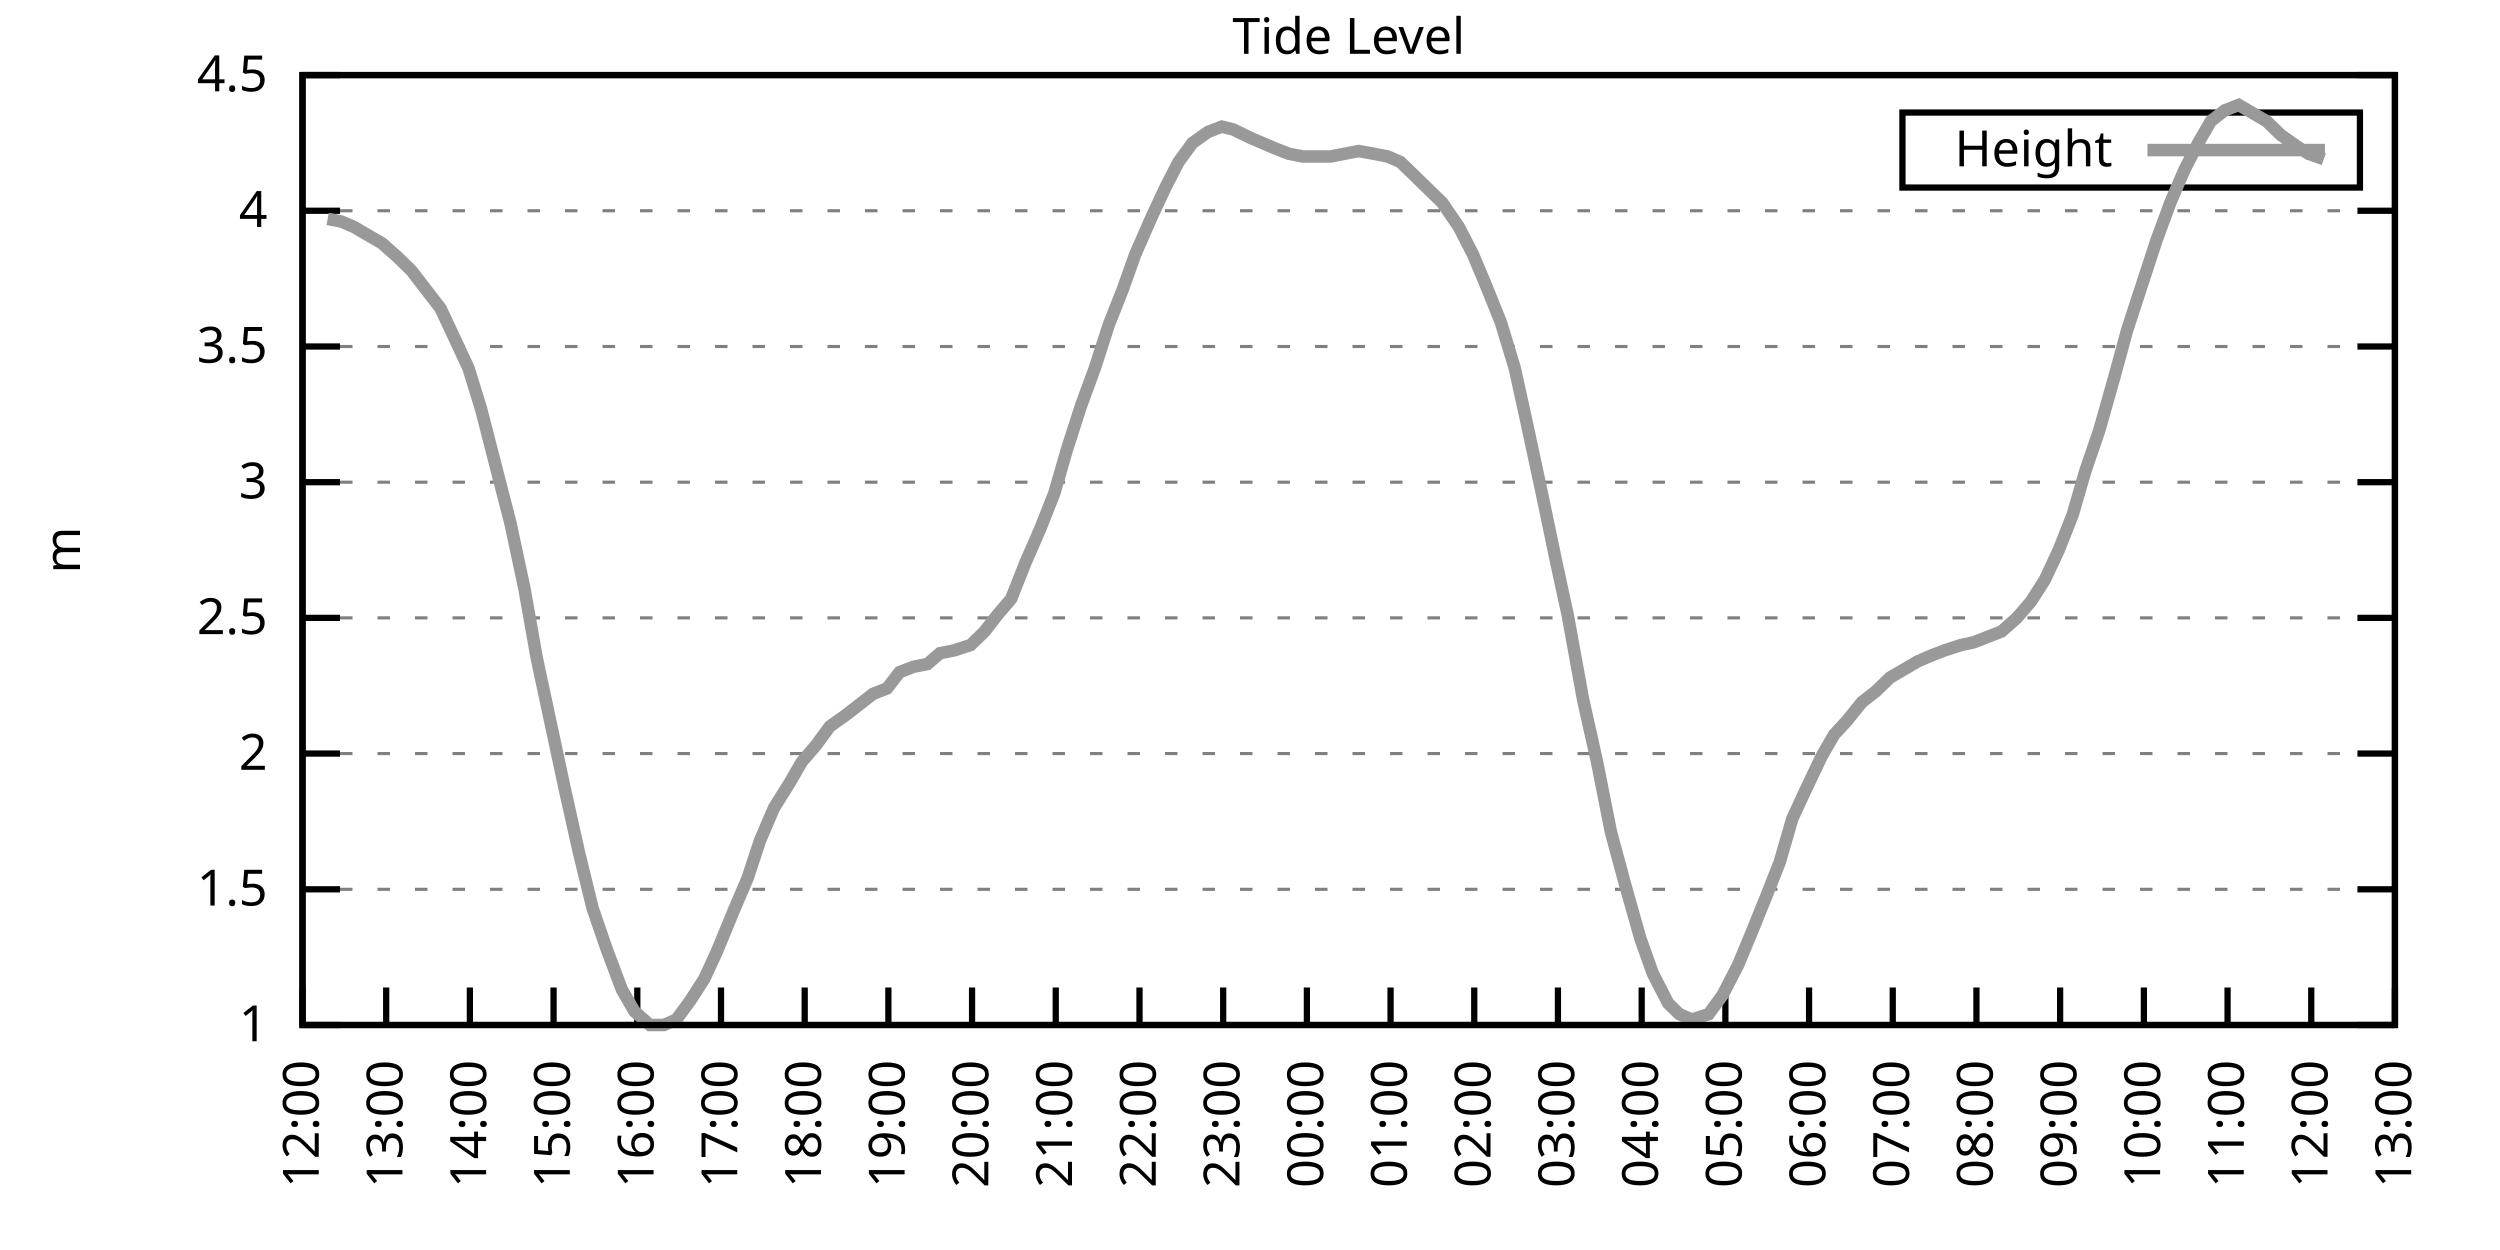
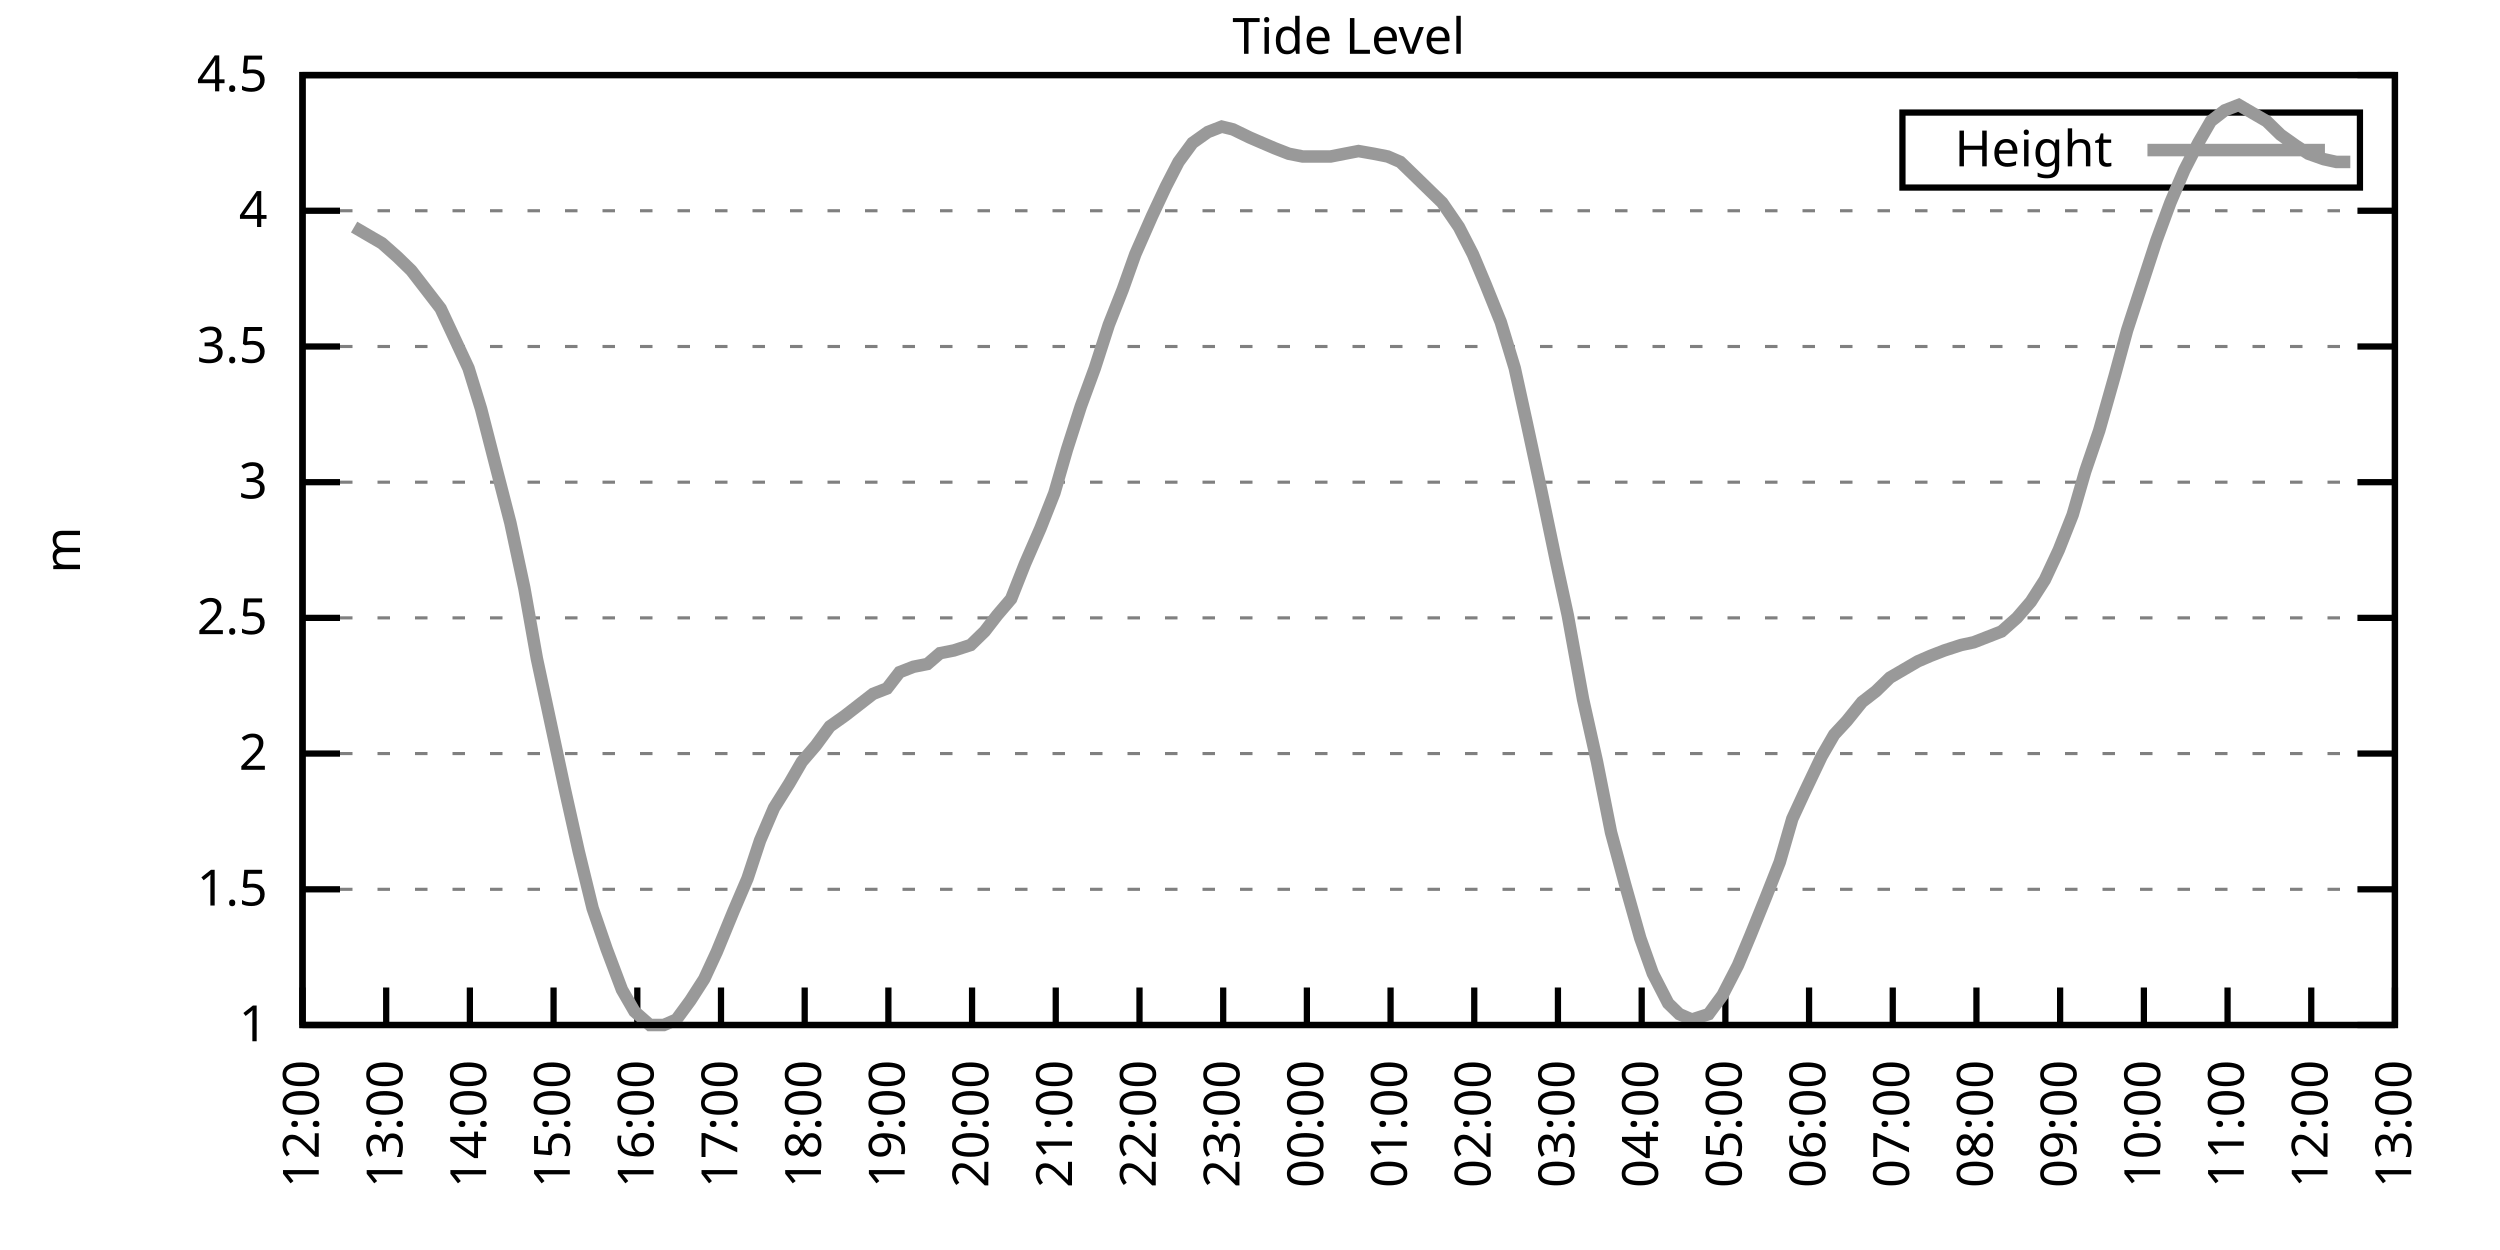
<svg xmlns="http://www.w3.org/2000/svg" xmlns:xlink="http://www.w3.org/1999/xlink" width="400" height="200" viewBox="0 0 400 200">
  <g id="gnuplot_canvas">
    <rect x="0" y="0" width="400" height="200" fill="none" />
    <defs>
      <circle id="gpDot" r="0.5" stroke-width="0.5" stroke="currentColor" />
      <path id="gpPt0" stroke-width="0.333" stroke="currentColor" d="M-1,0 h2 M0,-1 v2" />
      <path id="gpPt1" stroke-width="0.333" stroke="currentColor" d="M-1,-1 L1,1 M1,-1 L-1,1" />
      <path id="gpPt2" stroke-width="0.333" stroke="currentColor" d="M-1,0 L1,0 M0,-1 L0,1 M-1,-1 L1,1 M-1,1 L1,-1" />
      <rect id="gpPt3" stroke-width="0.333" stroke="currentColor" x="-1" y="-1" width="2" height="2" />
      <rect id="gpPt4" stroke-width="0.333" stroke="currentColor" fill="currentColor" x="-1" y="-1" width="2" height="2" />
      <circle id="gpPt5" stroke-width="0.333" stroke="currentColor" cx="0" cy="0" r="1" />
      <use xlink:href="#gpPt5" id="gpPt6" fill="currentColor" stroke="none" />
      <path id="gpPt7" stroke-width="0.333" stroke="currentColor" d="M0,-1.33 L-1.33,0.67 L1.33,0.67 z" />
      <use xlink:href="#gpPt7" id="gpPt8" fill="currentColor" stroke="none" />
      <use xlink:href="#gpPt7" id="gpPt9" stroke="currentColor" transform="rotate(180)" />
      <use xlink:href="#gpPt9" id="gpPt10" fill="currentColor" stroke="none" />
      <use xlink:href="#gpPt3" id="gpPt11" stroke="currentColor" transform="rotate(45)" />
      <use xlink:href="#gpPt11" id="gpPt12" fill="currentColor" stroke="none" />
      <path id="gpPt13" stroke-width="0.333" stroke="currentColor" d="M0,1.330 L1.265,0.411 L0.782,-1.067 L-0.782,-1.076 L-1.265,0.411 z" />
      <use xlink:href="#gpPt13" id="gpPt14" fill="currentColor" stroke="none" />
      <filter id="textbox" filterUnits="objectBoundingBox" x="0" y="0" height="1" width="1">
        <feFlood flood-color="white" flood-opacity="1" result="bgnd" />
        <feComposite in="SourceGraphic" in2="bgnd" operator="atop" />
      </filter>
      <filter id="greybox" filterUnits="objectBoundingBox" x="0" y="0" height="1" width="1">
        <feFlood flood-color="lightgrey" flood-opacity="1" result="grey" />
        <feComposite in="SourceGraphic" in2="grey" operator="atop" />
      </filter>
    </defs>
    <g fill="none" color="white" stroke="currentColor" stroke-width="1.00" stroke-linecap="butt" stroke-linejoin="miter">
</g>
    <g fill="none" color="black" stroke="currentColor" stroke-width="1.00" stroke-linecap="butt" stroke-linejoin="miter">
      <g stroke="none" shape-rendering="crispEdges">
        <polygon fill="rgb(255, 255, 255)" points="48.40,164.00 383.18,164.00 383.18,12.02 48.40,12.02 " />
      </g>
    </g>
    <g fill="none" color="black" stroke="currentColor" stroke-width="1.00" stroke-linecap="butt" stroke-linejoin="miter">
</g>
    <g fill="none" color="black" stroke="black" stroke-width="0.50" stroke-linecap="butt" stroke-linejoin="miter">
</g>
    <g fill="none" color="gray" stroke="currentColor" stroke-width="0.50" stroke-linecap="butt" stroke-linejoin="miter">
      <path stroke="gray" stroke-dasharray="2,4" class="gridline" d="M48.40,164.00 L383.19,164.00  " />
    </g>
    <g fill="none" color="gray" stroke="gray" stroke-width="1.00" stroke-linecap="butt" stroke-linejoin="miter">
</g>
    <g fill="none" color="black" stroke="currentColor" stroke-width="1.00" stroke-linecap="butt" stroke-linejoin="miter">
      <path stroke="black" d="M48.40,164.00 L54.40,164.00 M383.19,164.00 L377.19,164.00  " />
      <g transform="translate(42.80,166.60)" stroke="none" fill="black" font-family="Sans" font-size="8.00" text-anchor="end">
        <text>
          <tspan font-family="Sans"> 1</tspan>
        </text>
      </g>
    </g>
    <g fill="none" color="black" stroke="currentColor" stroke-width="1.00" stroke-linecap="butt" stroke-linejoin="miter">
</g>
    <g fill="none" color="black" stroke="black" stroke-width="0.50" stroke-linecap="butt" stroke-linejoin="miter">
</g>
    <g fill="none" color="gray" stroke="currentColor" stroke-width="0.50" stroke-linecap="butt" stroke-linejoin="miter">
      <path stroke="gray" stroke-dasharray="2,4" class="gridline" d="M48.40,142.29 L383.19,142.29  " />
    </g>
    <g fill="none" color="gray" stroke="gray" stroke-width="1.00" stroke-linecap="butt" stroke-linejoin="miter">
</g>
    <g fill="none" color="black" stroke="currentColor" stroke-width="1.00" stroke-linecap="butt" stroke-linejoin="miter">
      <path stroke="black" d="M48.40,142.29 L54.40,142.29 M383.19,142.29 L377.19,142.29  " />
      <g transform="translate(42.80,144.89)" stroke="none" fill="black" font-family="Sans" font-size="8.00" text-anchor="end">
        <text>
          <tspan font-family="Sans"> 1.5</tspan>
        </text>
      </g>
    </g>
    <g fill="none" color="black" stroke="currentColor" stroke-width="1.00" stroke-linecap="butt" stroke-linejoin="miter">
</g>
    <g fill="none" color="black" stroke="black" stroke-width="0.50" stroke-linecap="butt" stroke-linejoin="miter">
</g>
    <g fill="none" color="gray" stroke="currentColor" stroke-width="0.50" stroke-linecap="butt" stroke-linejoin="miter">
      <path stroke="gray" stroke-dasharray="2,4" class="gridline" d="M48.40,120.57 L383.19,120.57  " />
    </g>
    <g fill="none" color="gray" stroke="gray" stroke-width="1.00" stroke-linecap="butt" stroke-linejoin="miter">
</g>
    <g fill="none" color="black" stroke="currentColor" stroke-width="1.00" stroke-linecap="butt" stroke-linejoin="miter">
      <path stroke="black" d="M48.40,120.57 L54.40,120.57 M383.19,120.57 L377.19,120.57  " />
      <g transform="translate(42.80,123.17)" stroke="none" fill="black" font-family="Sans" font-size="8.00" text-anchor="end">
        <text>
          <tspan font-family="Sans"> 2</tspan>
        </text>
      </g>
    </g>
    <g fill="none" color="black" stroke="currentColor" stroke-width="1.00" stroke-linecap="butt" stroke-linejoin="miter">
</g>
    <g fill="none" color="black" stroke="black" stroke-width="0.50" stroke-linecap="butt" stroke-linejoin="miter">
</g>
    <g fill="none" color="gray" stroke="currentColor" stroke-width="0.50" stroke-linecap="butt" stroke-linejoin="miter">
      <path stroke="gray" stroke-dasharray="2,4" class="gridline" d="M48.40,98.86 L383.19,98.86  " />
    </g>
    <g fill="none" color="gray" stroke="gray" stroke-width="1.00" stroke-linecap="butt" stroke-linejoin="miter">
</g>
    <g fill="none" color="black" stroke="currentColor" stroke-width="1.00" stroke-linecap="butt" stroke-linejoin="miter">
      <path stroke="black" d="M48.40,98.86 L54.40,98.86 M383.19,98.86 L377.19,98.86  " />
      <g transform="translate(42.80,101.46)" stroke="none" fill="black" font-family="Sans" font-size="8.00" text-anchor="end">
        <text>
          <tspan font-family="Sans"> 2.5</tspan>
        </text>
      </g>
    </g>
    <g fill="none" color="black" stroke="currentColor" stroke-width="1.00" stroke-linecap="butt" stroke-linejoin="miter">
</g>
    <g fill="none" color="black" stroke="black" stroke-width="0.50" stroke-linecap="butt" stroke-linejoin="miter">
</g>
    <g fill="none" color="gray" stroke="currentColor" stroke-width="0.50" stroke-linecap="butt" stroke-linejoin="miter">
      <path stroke="gray" stroke-dasharray="2,4" class="gridline" d="M48.40,77.15 L383.19,77.15  " />
    </g>
    <g fill="none" color="gray" stroke="gray" stroke-width="1.00" stroke-linecap="butt" stroke-linejoin="miter">
</g>
    <g fill="none" color="black" stroke="currentColor" stroke-width="1.00" stroke-linecap="butt" stroke-linejoin="miter">
      <path stroke="black" d="M48.40,77.15 L54.40,77.15 M383.19,77.15 L377.19,77.15  " />
      <g transform="translate(42.80,79.75)" stroke="none" fill="black" font-family="Sans" font-size="8.00" text-anchor="end">
        <text>
          <tspan font-family="Sans"> 3</tspan>
        </text>
      </g>
    </g>
    <g fill="none" color="black" stroke="currentColor" stroke-width="1.00" stroke-linecap="butt" stroke-linejoin="miter">
</g>
    <g fill="none" color="black" stroke="black" stroke-width="0.50" stroke-linecap="butt" stroke-linejoin="miter">
</g>
    <g fill="none" color="gray" stroke="currentColor" stroke-width="0.50" stroke-linecap="butt" stroke-linejoin="miter">
      <path stroke="gray" stroke-dasharray="2,4" class="gridline" d="M48.40,55.44 L383.19,55.44  " />
    </g>
    <g fill="none" color="gray" stroke="gray" stroke-width="1.00" stroke-linecap="butt" stroke-linejoin="miter">
</g>
    <g fill="none" color="black" stroke="currentColor" stroke-width="1.00" stroke-linecap="butt" stroke-linejoin="miter">
      <path stroke="black" d="M48.40,55.44 L54.40,55.44 M383.19,55.44 L377.19,55.44  " />
      <g transform="translate(42.80,58.04)" stroke="none" fill="black" font-family="Sans" font-size="8.00" text-anchor="end">
        <text>
          <tspan font-family="Sans"> 3.5</tspan>
        </text>
      </g>
    </g>
    <g fill="none" color="black" stroke="currentColor" stroke-width="1.00" stroke-linecap="butt" stroke-linejoin="miter">
</g>
    <g fill="none" color="black" stroke="black" stroke-width="0.50" stroke-linecap="butt" stroke-linejoin="miter">
</g>
    <g fill="none" color="gray" stroke="currentColor" stroke-width="0.50" stroke-linecap="butt" stroke-linejoin="miter">
      <path stroke="gray" stroke-dasharray="2,4" class="gridline" d="M48.40,33.72 L383.19,33.72  " />
    </g>
    <g fill="none" color="gray" stroke="gray" stroke-width="1.00" stroke-linecap="butt" stroke-linejoin="miter">
</g>
    <g fill="none" color="black" stroke="currentColor" stroke-width="1.00" stroke-linecap="butt" stroke-linejoin="miter">
      <path stroke="black" d="M48.40,33.72 L54.40,33.72 M383.19,33.72 L377.19,33.72  " />
      <g transform="translate(42.80,36.32)" stroke="none" fill="black" font-family="Sans" font-size="8.00" text-anchor="end">
        <text>
          <tspan font-family="Sans"> 4</tspan>
        </text>
      </g>
    </g>
    <g fill="none" color="black" stroke="currentColor" stroke-width="1.00" stroke-linecap="butt" stroke-linejoin="miter">
</g>
    <g fill="none" color="black" stroke="black" stroke-width="0.50" stroke-linecap="butt" stroke-linejoin="miter">
</g>
    <g fill="none" color="gray" stroke="currentColor" stroke-width="0.50" stroke-linecap="butt" stroke-linejoin="miter">
      <path stroke="gray" stroke-dasharray="2,4" class="gridline" d="M48.40,12.01 L383.19,12.01  " />
    </g>
    <g fill="none" color="gray" stroke="gray" stroke-width="1.00" stroke-linecap="butt" stroke-linejoin="miter">
</g>
    <g fill="none" color="black" stroke="currentColor" stroke-width="1.00" stroke-linecap="butt" stroke-linejoin="miter">
      <path stroke="black" d="M48.40,12.01 L54.40,12.01 M383.19,12.01 L377.19,12.01  " />
      <g transform="translate(42.80,14.61)" stroke="none" fill="black" font-family="Sans" font-size="8.00" text-anchor="end">
        <text>
          <tspan font-family="Sans"> 4.5</tspan>
        </text>
      </g>
    </g>
    <g fill="none" color="black" stroke="currentColor" stroke-width="1.00" stroke-linecap="butt" stroke-linejoin="miter">
      <path stroke="black" d="M48.40,164.00 L48.40,158.00  " />
      <g transform="translate(51.00,169.60) rotate(270.00)" stroke="none" fill="black" font-family="Sans" font-size="8.00" text-anchor="end">
        <text>
          <tspan font-family="Sans">12:00</tspan>
        </text>
      </g>
    </g>
    <g fill="none" color="black" stroke="currentColor" stroke-width="1.00" stroke-linecap="butt" stroke-linejoin="miter">
      <path stroke="black" d="M61.79,164.00 L61.79,158.00  " />
      <g transform="translate(64.39,169.60) rotate(270.00)" stroke="none" fill="black" font-family="Sans" font-size="8.00" text-anchor="end">
        <text>
          <tspan font-family="Sans">13:00</tspan>
        </text>
      </g>
    </g>
    <g fill="none" color="black" stroke="currentColor" stroke-width="1.00" stroke-linecap="butt" stroke-linejoin="miter">
      <path stroke="black" d="M75.18,164.00 L75.18,158.00  " />
      <g transform="translate(77.78,169.60) rotate(270.00)" stroke="none" fill="black" font-family="Sans" font-size="8.00" text-anchor="end">
        <text>
          <tspan font-family="Sans">14:00</tspan>
        </text>
      </g>
    </g>
    <g fill="none" color="black" stroke="currentColor" stroke-width="1.00" stroke-linecap="butt" stroke-linejoin="miter">
      <path stroke="black" d="M88.57,164.00 L88.57,158.00  " />
      <g transform="translate(91.17,169.60) rotate(270.00)" stroke="none" fill="black" font-family="Sans" font-size="8.00" text-anchor="end">
        <text>
          <tspan font-family="Sans">15:00</tspan>
        </text>
      </g>
    </g>
    <g fill="none" color="black" stroke="currentColor" stroke-width="1.00" stroke-linecap="butt" stroke-linejoin="miter">
      <path stroke="black" d="M101.97,164.00 L101.97,158.00  " />
      <g transform="translate(104.57,169.60) rotate(270.00)" stroke="none" fill="black" font-family="Sans" font-size="8.00" text-anchor="end">
        <text>
          <tspan font-family="Sans">16:00</tspan>
        </text>
      </g>
    </g>
    <g fill="none" color="black" stroke="currentColor" stroke-width="1.00" stroke-linecap="butt" stroke-linejoin="miter">
      <path stroke="black" d="M115.36,164.00 L115.36,158.00  " />
      <g transform="translate(117.96,169.60) rotate(270.00)" stroke="none" fill="black" font-family="Sans" font-size="8.00" text-anchor="end">
        <text>
          <tspan font-family="Sans">17:00</tspan>
        </text>
      </g>
    </g>
    <g fill="none" color="black" stroke="currentColor" stroke-width="1.00" stroke-linecap="butt" stroke-linejoin="miter">
      <path stroke="black" d="M128.75,164.00 L128.75,158.00  " />
      <g transform="translate(131.35,169.60) rotate(270.00)" stroke="none" fill="black" font-family="Sans" font-size="8.00" text-anchor="end">
        <text>
          <tspan font-family="Sans">18:00</tspan>
        </text>
      </g>
    </g>
    <g fill="none" color="black" stroke="currentColor" stroke-width="1.00" stroke-linecap="butt" stroke-linejoin="miter">
      <path stroke="black" d="M142.14,164.00 L142.14,158.00  " />
      <g transform="translate(144.74,169.60) rotate(270.00)" stroke="none" fill="black" font-family="Sans" font-size="8.00" text-anchor="end">
        <text>
          <tspan font-family="Sans">19:00</tspan>
        </text>
      </g>
    </g>
    <g fill="none" color="black" stroke="currentColor" stroke-width="1.00" stroke-linecap="butt" stroke-linejoin="miter">
      <path stroke="black" d="M155.53,164.00 L155.53,158.00  " />
      <g transform="translate(158.13,169.60) rotate(270.00)" stroke="none" fill="black" font-family="Sans" font-size="8.00" text-anchor="end">
        <text>
          <tspan font-family="Sans">20:00</tspan>
        </text>
      </g>
    </g>
    <g fill="none" color="black" stroke="currentColor" stroke-width="1.00" stroke-linecap="butt" stroke-linejoin="miter">
      <path stroke="black" d="M168.92,164.00 L168.92,158.00  " />
      <g transform="translate(171.52,169.60) rotate(270.00)" stroke="none" fill="black" font-family="Sans" font-size="8.00" text-anchor="end">
        <text>
          <tspan font-family="Sans">21:00</tspan>
        </text>
      </g>
    </g>
    <g fill="none" color="black" stroke="currentColor" stroke-width="1.00" stroke-linecap="butt" stroke-linejoin="miter">
      <path stroke="black" d="M182.32,164.00 L182.32,158.00  " />
      <g transform="translate(184.92,169.60) rotate(270.00)" stroke="none" fill="black" font-family="Sans" font-size="8.00" text-anchor="end">
        <text>
          <tspan font-family="Sans">22:00</tspan>
        </text>
      </g>
    </g>
    <g fill="none" color="black" stroke="currentColor" stroke-width="1.00" stroke-linecap="butt" stroke-linejoin="miter">
      <path stroke="black" d="M195.71,164.00 L195.71,158.00  " />
      <g transform="translate(198.31,169.60) rotate(270.00)" stroke="none" fill="black" font-family="Sans" font-size="8.00" text-anchor="end">
        <text>
          <tspan font-family="Sans">23:00</tspan>
        </text>
      </g>
    </g>
    <g fill="none" color="black" stroke="currentColor" stroke-width="1.00" stroke-linecap="butt" stroke-linejoin="miter">
      <path stroke="black" d="M209.10,164.00 L209.10,158.00  " />
      <g transform="translate(211.70,169.60) rotate(270.00)" stroke="none" fill="black" font-family="Sans" font-size="8.00" text-anchor="end">
        <text>
          <tspan font-family="Sans">00:00</tspan>
        </text>
      </g>
    </g>
    <g fill="none" color="black" stroke="currentColor" stroke-width="1.00" stroke-linecap="butt" stroke-linejoin="miter">
      <path stroke="black" d="M222.49,164.00 L222.49,158.00  " />
      <g transform="translate(225.09,169.60) rotate(270.00)" stroke="none" fill="black" font-family="Sans" font-size="8.00" text-anchor="end">
        <text>
          <tspan font-family="Sans">01:00</tspan>
        </text>
      </g>
    </g>
    <g fill="none" color="black" stroke="currentColor" stroke-width="1.00" stroke-linecap="butt" stroke-linejoin="miter">
      <path stroke="black" d="M235.88,164.00 L235.88,158.00  " />
      <g transform="translate(238.48,169.60) rotate(270.00)" stroke="none" fill="black" font-family="Sans" font-size="8.00" text-anchor="end">
        <text>
          <tspan font-family="Sans">02:00</tspan>
        </text>
      </g>
    </g>
    <g fill="none" color="black" stroke="currentColor" stroke-width="1.00" stroke-linecap="butt" stroke-linejoin="miter">
      <path stroke="black" d="M249.27,164.00 L249.27,158.00  " />
      <g transform="translate(251.87,169.60) rotate(270.00)" stroke="none" fill="black" font-family="Sans" font-size="8.00" text-anchor="end">
        <text>
          <tspan font-family="Sans">03:00</tspan>
        </text>
      </g>
    </g>
    <g fill="none" color="black" stroke="currentColor" stroke-width="1.00" stroke-linecap="butt" stroke-linejoin="miter">
      <path stroke="black" d="M262.67,164.00 L262.67,158.00  " />
      <g transform="translate(265.27,169.60) rotate(270.00)" stroke="none" fill="black" font-family="Sans" font-size="8.00" text-anchor="end">
        <text>
          <tspan font-family="Sans">04:00</tspan>
        </text>
      </g>
    </g>
    <g fill="none" color="black" stroke="currentColor" stroke-width="1.00" stroke-linecap="butt" stroke-linejoin="miter">
      <path stroke="black" d="M276.06,164.00 L276.06,158.00  " />
      <g transform="translate(278.66,169.60) rotate(270.00)" stroke="none" fill="black" font-family="Sans" font-size="8.00" text-anchor="end">
        <text>
          <tspan font-family="Sans">05:00</tspan>
        </text>
      </g>
    </g>
    <g fill="none" color="black" stroke="currentColor" stroke-width="1.00" stroke-linecap="butt" stroke-linejoin="miter">
      <path stroke="black" d="M289.45,164.00 L289.45,158.00  " />
      <g transform="translate(292.05,169.60) rotate(270.00)" stroke="none" fill="black" font-family="Sans" font-size="8.00" text-anchor="end">
        <text>
          <tspan font-family="Sans">06:00</tspan>
        </text>
      </g>
    </g>
    <g fill="none" color="black" stroke="currentColor" stroke-width="1.00" stroke-linecap="butt" stroke-linejoin="miter">
      <path stroke="black" d="M302.84,164.00 L302.84,158.00  " />
      <g transform="translate(305.44,169.60) rotate(270.00)" stroke="none" fill="black" font-family="Sans" font-size="8.00" text-anchor="end">
        <text>
          <tspan font-family="Sans">07:00</tspan>
        </text>
      </g>
    </g>
    <g fill="none" color="black" stroke="currentColor" stroke-width="1.00" stroke-linecap="butt" stroke-linejoin="miter">
      <path stroke="black" d="M316.23,164.00 L316.23,158.00  " />
      <g transform="translate(318.83,169.60) rotate(270.00)" stroke="none" fill="black" font-family="Sans" font-size="8.00" text-anchor="end">
        <text>
          <tspan font-family="Sans">08:00</tspan>
        </text>
      </g>
    </g>
    <g fill="none" color="black" stroke="currentColor" stroke-width="1.00" stroke-linecap="butt" stroke-linejoin="miter">
      <path stroke="black" d="M329.62,164.00 L329.62,158.00  " />
      <g transform="translate(332.22,169.60) rotate(270.00)" stroke="none" fill="black" font-family="Sans" font-size="8.00" text-anchor="end">
        <text>
          <tspan font-family="Sans">09:00</tspan>
        </text>
      </g>
    </g>
    <g fill="none" color="black" stroke="currentColor" stroke-width="1.00" stroke-linecap="butt" stroke-linejoin="miter">
      <path stroke="black" d="M343.02,164.00 L343.02,158.00  " />
      <g transform="translate(345.62,169.60) rotate(270.00)" stroke="none" fill="black" font-family="Sans" font-size="8.00" text-anchor="end">
        <text>
          <tspan font-family="Sans">10:00</tspan>
        </text>
      </g>
    </g>
    <g fill="none" color="black" stroke="currentColor" stroke-width="1.00" stroke-linecap="butt" stroke-linejoin="miter">
      <path stroke="black" d="M356.41,164.00 L356.41,158.00  " />
      <g transform="translate(359.01,169.60) rotate(270.00)" stroke="none" fill="black" font-family="Sans" font-size="8.00" text-anchor="end">
        <text>
          <tspan font-family="Sans">11:00</tspan>
        </text>
      </g>
    </g>
    <g fill="none" color="black" stroke="currentColor" stroke-width="1.00" stroke-linecap="butt" stroke-linejoin="miter">
      <path stroke="black" d="M369.80,164.00 L369.80,158.00  " />
      <g transform="translate(372.40,169.60) rotate(270.00)" stroke="none" fill="black" font-family="Sans" font-size="8.00" text-anchor="end">
        <text>
          <tspan font-family="Sans">12:00</tspan>
        </text>
      </g>
    </g>
    <g fill="none" color="black" stroke="currentColor" stroke-width="1.00" stroke-linecap="butt" stroke-linejoin="miter">
      <path stroke="black" d="M383.19,164.00 L383.19,158.00  " />
      <g transform="translate(385.79,169.60) rotate(270.00)" stroke="none" fill="black" font-family="Sans" font-size="8.00" text-anchor="end">
        <text>
          <tspan font-family="Sans">13:00</tspan>
        </text>
      </g>
    </g>
    <g fill="none" color="black" stroke="currentColor" stroke-width="1.00" stroke-linecap="butt" stroke-linejoin="miter">
</g>
    <g fill="none" color="black" stroke="currentColor" stroke-width="1.00" stroke-linecap="butt" stroke-linejoin="miter">
      <path stroke="black" d="M48.40,12.01 L48.40,164.00 L383.19,164.00 L383.19,12.01 L48.40,12.01 Z  " />
    </g>
    <g fill="none" color="black" stroke="currentColor" stroke-width="1.00" stroke-linecap="butt" stroke-linejoin="miter">
</g>
    <g fill="none" color="black" stroke="currentColor" stroke-width="1.00" stroke-linecap="butt" stroke-linejoin="miter">
      <path stroke="black" d="M304.39,30.01 L304.39,18.01 L377.59,18.01 L377.59,30.01 L304.39,30.01 Z  " />
    </g>
    <g id="Tide_level_plot_1">
      <g fill="none" color="white" stroke="black" stroke-width="2.00" stroke-linecap="butt" stroke-linejoin="miter">
</g>
      <g fill="none" color="black" stroke="currentColor" stroke-width="2.00" stroke-linecap="butt" stroke-linejoin="miter">
        <g transform="translate(337.99,26.61)" stroke="none" fill="black" font-family="Sans" font-size="8.00" text-anchor="end">
          <text>
            <tspan font-family="Sans">Height</tspan>
          </text>
        </g>
      </g>
      <g fill="none" color="black" stroke="currentColor" stroke-width="2.00" stroke-linecap="butt" stroke-linejoin="miter">
-         <path stroke="rgb(153, 153, 153)" d="M343.59,24.01 L371.99,24.01 M52.42,35.03 L54.65,35.46 L56.66,36.33 L58.89,37.63 L61.12,38.93 L63.58,41.11   L65.81,43.28 L67.82,45.88 L70.50,49.36 L72.73,54.13 L74.96,58.91 L76.97,65.42 L79.20,74.11 L81.66,83.66   L83.89,94.08 L85.90,105.38 L88.13,115.80 L90.36,126.22 L92.59,136.21 L94.82,145.33 L97.06,151.84 L99.51,158.35   L101.52,161.83 L103.98,164.00 L106.21,164.00 L108.22,163.13 L110.45,160.09 L112.68,156.62 L114.69,152.28 L117.37,145.76   L119.60,140.55 L121.61,134.47 L123.84,129.26 L126.29,125.35 L128.30,121.88 L130.54,119.27 L132.77,116.23 L135.22,114.49   L137.45,112.76 L139.69,111.02 L141.92,110.15 L143.93,107.55 L146.16,106.68 L148.39,106.24 L150.40,104.51 L152.63,104.07   L155.31,103.20 L157.54,101.03 L159.55,98.43 L161.78,95.82 L164.01,90.18 L166.47,84.53 L168.70,78.89 L170.71,71.94   L172.94,64.99 L175.17,58.91 L177.41,51.96 L179.64,46.32 L181.65,40.67 L184.32,34.59 L186.56,29.81 L188.57,25.91   L190.80,22.87 L193.25,21.13 L195.48,20.26 L197.27,20.70 L199.95,22.00 L201.96,22.87 L203.97,23.73 L206.20,24.60   L208.43,25.04 L210.66,25.04 L212.89,25.04 L215.13,24.60 L217.36,24.17 L219.81,24.60 L222.04,25.04 L224.05,25.91   L226.29,28.08 L228.96,30.68 L230.75,32.42 L233.43,36.33 L235.66,40.67 L237.67,45.45 L240.12,51.53 L242.36,58.91   L244.36,68.03 L246.60,78.45 L249.05,90.18 L250.84,98.43 L253.29,111.89 L255.52,121.88 L257.76,133.17 L259.99,141.42   L262.44,150.10 L264.45,155.75 L266.91,160.53 L268.69,162.26 L270.70,163.13 L273.38,162.26 L275.61,159.22 L278.07,154.45   L280.07,149.67 L282.53,143.59 L284.76,137.94 L286.77,131.00 L288.78,126.65 L291.46,121.01 L293.47,117.53 L295.48,115.36   L297.93,112.32 L300.16,110.59 L302.39,108.42 L304.63,107.11 L306.86,105.81 L308.87,104.94 L311.10,104.07 L313.78,103.20   L315.79,102.77 L318.02,101.90 L320.25,101.03 L322.70,98.86 L324.94,96.26 L327.17,92.78 L329.40,88.00 L331.63,82.36   L333.64,75.41 L335.87,68.90 L338.33,60.21 L340.34,52.83 L345.02,38.50 L347.26,32.42 L349.49,27.21 L351.72,22.87   L353.73,19.39 L355.96,17.66 L358.19,16.79 L360.42,18.09 L362.66,19.39 L364.89,21.56 L367.34,23.30 L369.35,24.60   L371.81,25.47  " />
+         <path stroke="rgb(153, 153, 153)" d="M343.59,24.01 L371.99,24.01 M56.66,36.33 L58.89,37.63 L61.12,38.93 L63.58,41.11 L65.81,43.28 L67.82,45.88   L70.50,49.36 L72.73,54.13 L74.96,58.91 L76.97,65.42 L79.20,74.11 L81.66,83.66 L83.89,94.08 L85.90,105.38   L88.13,115.80 L90.36,126.22 L92.59,136.21 L94.82,145.33 L97.06,151.84 L99.51,158.35 L101.52,161.83 L103.98,164.00   L106.21,164.00 L108.22,163.13 L110.45,160.09 L112.68,156.62 L114.69,152.28 L117.37,145.76 L119.60,140.55 L121.61,134.47   L123.84,129.26 L126.29,125.35 L128.30,121.88 L130.54,119.27 L132.77,116.23 L135.22,114.49 L137.45,112.76 L139.69,111.02   L141.92,110.15 L143.93,107.55 L146.16,106.68 L148.39,106.24 L150.40,104.51 L152.63,104.07 L155.31,103.20 L157.54,101.03   L159.55,98.43 L161.78,95.82 L164.01,90.18 L166.47,84.53 L168.70,78.89 L170.71,71.94 L172.94,64.99 L175.17,58.91   L177.41,51.96 L179.64,46.32 L181.65,40.67 L184.32,34.59 L186.56,29.81 L188.57,25.91 L190.80,22.87 L193.25,21.13   L195.48,20.26 L197.27,20.70 L199.95,22.00 L201.96,22.87 L203.97,23.73 L206.20,24.60 L208.43,25.04 L210.66,25.04   L212.89,25.04 L215.13,24.60 L217.36,24.17 L219.81,24.60 L222.04,25.04 L224.05,25.91 L226.29,28.08 L228.96,30.68   L230.75,32.42 L233.43,36.33 L235.66,40.67 L237.67,45.45 L240.12,51.53 L242.36,58.91 L244.36,68.03 L246.60,78.45   L249.05,90.18 L250.84,98.43 L253.29,111.89 L255.52,121.88 L257.76,133.17 L259.99,141.42 L262.44,150.10 L264.45,155.75   L266.91,160.53 L268.69,162.26 L270.70,163.13 L273.38,162.26 L275.61,159.22 L278.07,154.45 L280.07,149.67 L282.53,143.59   L284.76,137.94 L286.77,131.00 L288.78,126.65 L291.46,121.01 L293.47,117.53 L295.48,115.36 L297.93,112.32 L300.16,110.59   L302.39,108.42 L304.63,107.11 L306.86,105.81 L308.87,104.94 L311.10,104.07 L313.78,103.20 L315.79,102.77 L318.02,101.90   L320.25,101.03 L322.70,98.86 L324.94,96.26 L327.17,92.78 L329.40,88.00 L331.63,82.36 L333.64,75.41 L335.87,68.90   L338.33,60.21 L340.34,52.83 L345.02,38.50 L347.26,32.42 L349.49,27.21 L351.72,22.87 L353.73,19.39 L355.96,17.66   L358.19,16.79 L360.42,18.09 L362.66,19.39 L364.89,21.56 L367.34,23.30 L369.35,24.60 L371.81,25.47 L373.82,25.91   L376.05,25.91  " />
      </g>
    </g>
    <g fill="none" color="black" stroke="currentColor" stroke-width="2.00" stroke-linecap="butt" stroke-linejoin="miter">
</g>
    <g fill="none" color="black" stroke="black" stroke-width="1.00" stroke-linecap="butt" stroke-linejoin="miter">
</g>
    <g fill="none" color="black" stroke="currentColor" stroke-width="1.00" stroke-linecap="butt" stroke-linejoin="miter">
      <path stroke="black" d="M48.40,12.01 L48.40,164.00 L383.19,164.00 L383.19,12.01 L48.40,12.01 Z  " />
      <g transform="translate(12.80,88.01) rotate(270.00)" stroke="none" fill="black" font-family="Sans" font-size="8.00" text-anchor="middle">
        <text>
          <tspan font-family="Sans">m</tspan>
        </text>
      </g>
    </g>
    <g fill="none" color="black" stroke="currentColor" stroke-width="1.00" stroke-linecap="butt" stroke-linejoin="miter">
</g>
    <g fill="none" color="black" stroke="currentColor" stroke-width="1.00" stroke-linecap="butt" stroke-linejoin="miter">
      <g transform="translate(215.79,8.61)" stroke="none" fill="black" font-family="Sans" font-size="8.00" text-anchor="middle">
        <text>
          <tspan font-family="Sans">Tide Level</tspan>
        </text>
      </g>
    </g>
    <g fill="none" color="black" stroke="currentColor" stroke-width="1.00" stroke-linecap="butt" stroke-linejoin="miter">
</g>
  </g>
</svg>
